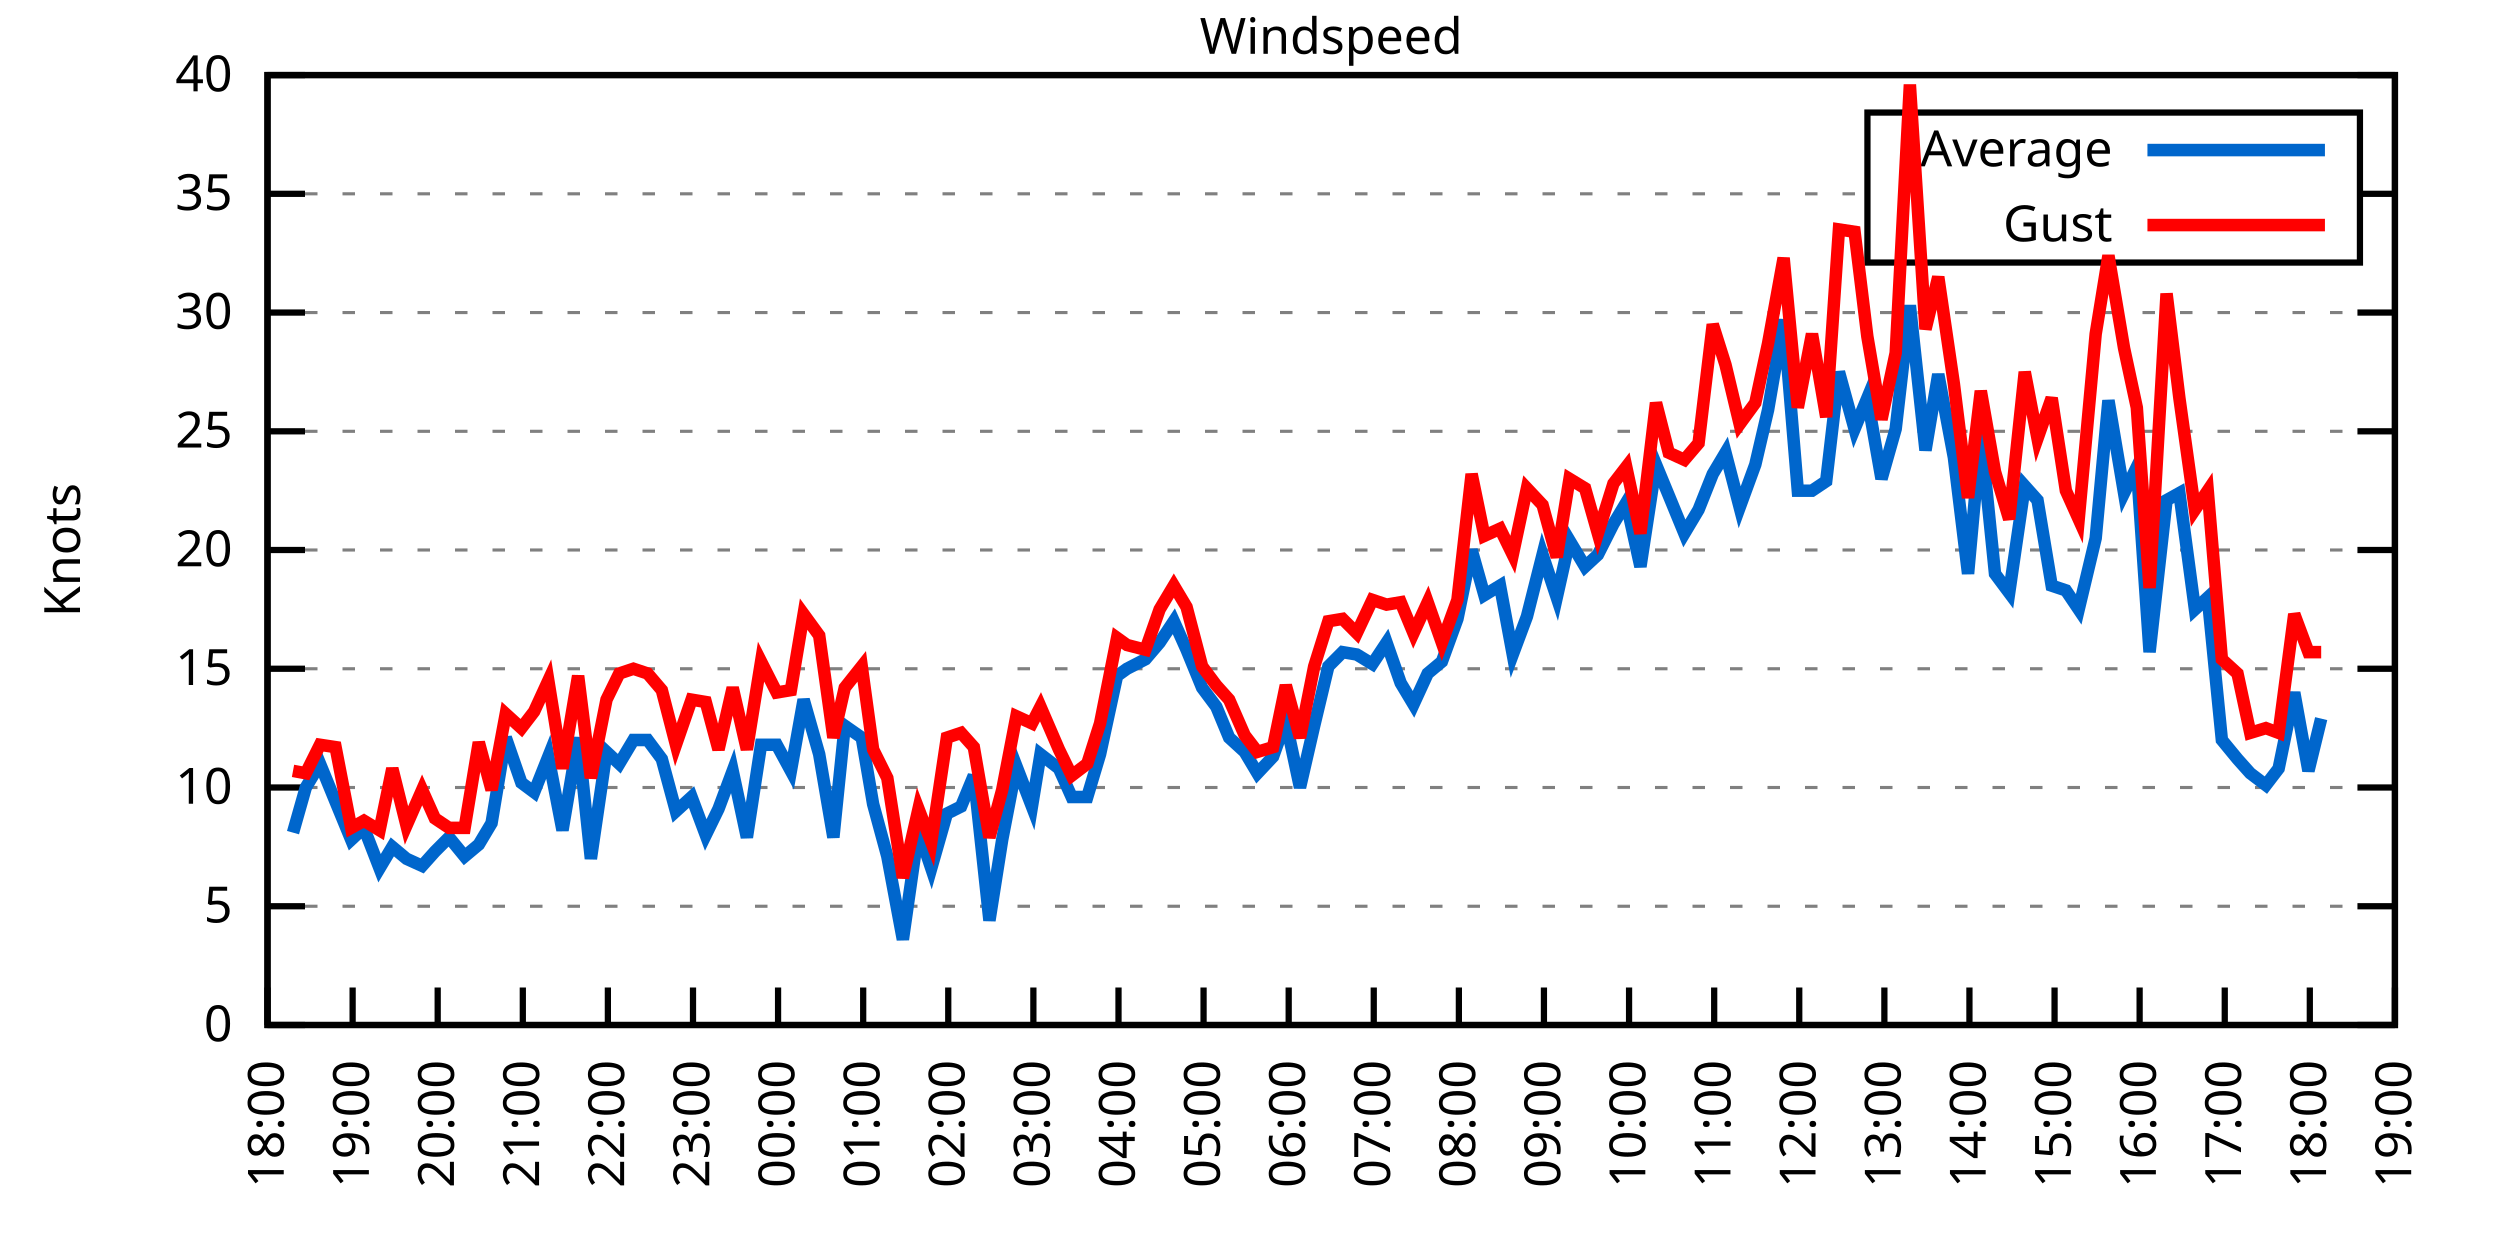
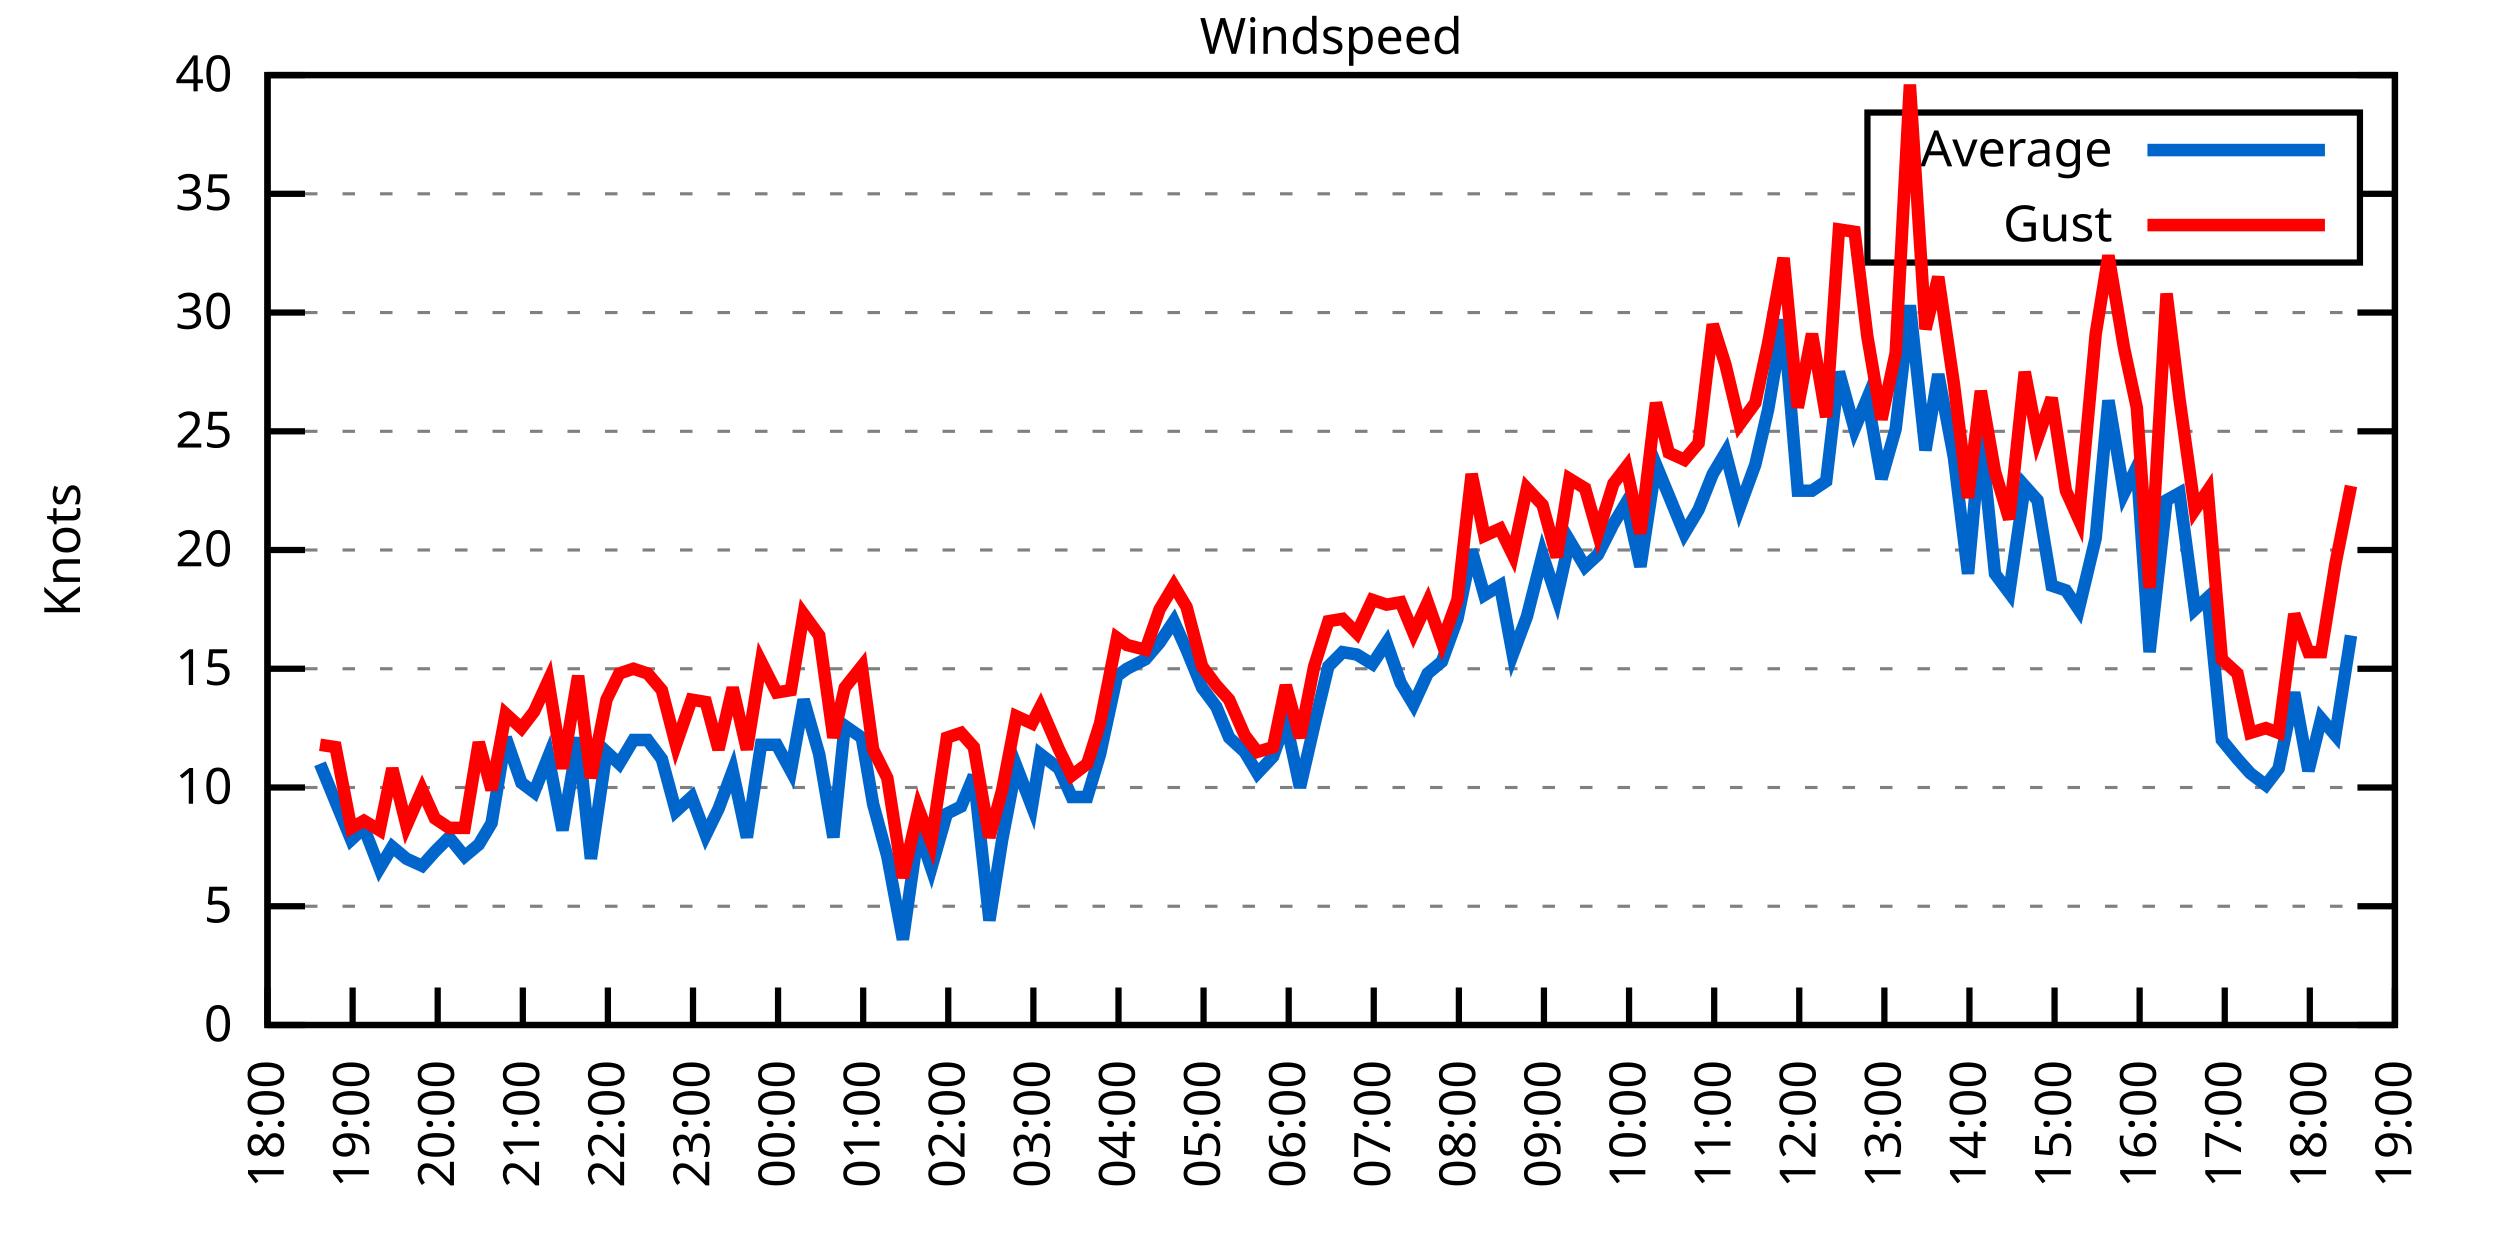
<svg xmlns="http://www.w3.org/2000/svg" xmlns:xlink="http://www.w3.org/1999/xlink" width="400" height="200" viewBox="0 0 400 200">
  <g id="gnuplot_canvas">
    <rect x="0" y="0" width="400" height="200" fill="none" />
    <defs>
      <circle id="gpDot" r="0.5" stroke-width="0.5" stroke="currentColor" />
      <path id="gpPt0" stroke-width="0.333" stroke="currentColor" d="M-1,0 h2 M0,-1 v2" />
      <path id="gpPt1" stroke-width="0.333" stroke="currentColor" d="M-1,-1 L1,1 M1,-1 L-1,1" />
      <path id="gpPt2" stroke-width="0.333" stroke="currentColor" d="M-1,0 L1,0 M0,-1 L0,1 M-1,-1 L1,1 M-1,1 L1,-1" />
      <rect id="gpPt3" stroke-width="0.333" stroke="currentColor" x="-1" y="-1" width="2" height="2" />
      <rect id="gpPt4" stroke-width="0.333" stroke="currentColor" fill="currentColor" x="-1" y="-1" width="2" height="2" />
      <circle id="gpPt5" stroke-width="0.333" stroke="currentColor" cx="0" cy="0" r="1" />
      <use xlink:href="#gpPt5" id="gpPt6" fill="currentColor" stroke="none" />
      <path id="gpPt7" stroke-width="0.333" stroke="currentColor" d="M0,-1.33 L-1.33,0.67 L1.33,0.67 z" />
      <use xlink:href="#gpPt7" id="gpPt8" fill="currentColor" stroke="none" />
      <use xlink:href="#gpPt7" id="gpPt9" stroke="currentColor" transform="rotate(180)" />
      <use xlink:href="#gpPt9" id="gpPt10" fill="currentColor" stroke="none" />
      <use xlink:href="#gpPt3" id="gpPt11" stroke="currentColor" transform="rotate(45)" />
      <use xlink:href="#gpPt11" id="gpPt12" fill="currentColor" stroke="none" />
      <path id="gpPt13" stroke-width="0.333" stroke="currentColor" d="M0,1.330 L1.265,0.411 L0.782,-1.067 L-0.782,-1.076 L-1.265,0.411 z" />
      <use xlink:href="#gpPt13" id="gpPt14" fill="currentColor" stroke="none" />
      <filter id="textbox" filterUnits="objectBoundingBox" x="0" y="0" height="1" width="1">
        <feFlood flood-color="white" flood-opacity="1" result="bgnd" />
        <feComposite in="SourceGraphic" in2="bgnd" operator="atop" />
      </filter>
      <filter id="greybox" filterUnits="objectBoundingBox" x="0" y="0" height="1" width="1">
        <feFlood flood-color="lightgrey" flood-opacity="1" result="grey" />
        <feComposite in="SourceGraphic" in2="grey" operator="atop" />
      </filter>
    </defs>
    <g fill="none" color="white" stroke="currentColor" stroke-width="1.00" stroke-linecap="butt" stroke-linejoin="miter">
</g>
    <g fill="none" color="black" stroke="currentColor" stroke-width="1.00" stroke-linecap="butt" stroke-linejoin="miter">
      <g stroke="none" shape-rendering="crispEdges">
        <polygon fill="rgb(255, 255, 255)" points="42.80,164.00 383.18,164.00 383.18,12.02 42.80,12.02 " />
      </g>
    </g>
    <g fill="none" color="black" stroke="currentColor" stroke-width="1.00" stroke-linecap="butt" stroke-linejoin="miter">
</g>
    <g fill="none" color="black" stroke="black" stroke-width="0.50" stroke-linecap="butt" stroke-linejoin="miter">
</g>
    <g fill="none" color="gray" stroke="currentColor" stroke-width="0.50" stroke-linecap="butt" stroke-linejoin="miter">
      <path stroke="gray" stroke-dasharray="2,4" class="gridline" d="M42.80,164.00 L383.19,164.00  " />
    </g>
    <g fill="none" color="gray" stroke="gray" stroke-width="1.00" stroke-linecap="butt" stroke-linejoin="miter">
</g>
    <g fill="none" color="black" stroke="currentColor" stroke-width="1.00" stroke-linecap="butt" stroke-linejoin="miter">
      <path stroke="black" d="M42.80,164.00 L48.80,164.00 M383.19,164.00 L377.19,164.00  " />
      <g transform="translate(37.20,166.60)" stroke="none" fill="black" font-family="Sans" font-size="8.00" text-anchor="end">
        <text>
          <tspan font-family="Sans"> 0</tspan>
        </text>
      </g>
    </g>
    <g fill="none" color="black" stroke="currentColor" stroke-width="1.00" stroke-linecap="butt" stroke-linejoin="miter">
</g>
    <g fill="none" color="black" stroke="black" stroke-width="0.50" stroke-linecap="butt" stroke-linejoin="miter">
</g>
    <g fill="none" color="gray" stroke="currentColor" stroke-width="0.50" stroke-linecap="butt" stroke-linejoin="miter">
      <path stroke="gray" stroke-dasharray="2,4" class="gridline" d="M42.80,145.00 L383.19,145.00  " />
    </g>
    <g fill="none" color="gray" stroke="gray" stroke-width="1.00" stroke-linecap="butt" stroke-linejoin="miter">
</g>
    <g fill="none" color="black" stroke="currentColor" stroke-width="1.00" stroke-linecap="butt" stroke-linejoin="miter">
      <path stroke="black" d="M42.80,145.00 L48.80,145.00 M383.19,145.00 L377.19,145.00  " />
      <g transform="translate(37.20,147.60)" stroke="none" fill="black" font-family="Sans" font-size="8.00" text-anchor="end">
        <text>
          <tspan font-family="Sans"> 5</tspan>
        </text>
      </g>
    </g>
    <g fill="none" color="black" stroke="currentColor" stroke-width="1.00" stroke-linecap="butt" stroke-linejoin="miter">
</g>
    <g fill="none" color="black" stroke="black" stroke-width="0.50" stroke-linecap="butt" stroke-linejoin="miter">
</g>
    <g fill="none" color="gray" stroke="currentColor" stroke-width="0.50" stroke-linecap="butt" stroke-linejoin="miter">
      <path stroke="gray" stroke-dasharray="2,4" class="gridline" d="M42.80,126.00 L383.19,126.00  " />
    </g>
    <g fill="none" color="gray" stroke="gray" stroke-width="1.00" stroke-linecap="butt" stroke-linejoin="miter">
</g>
    <g fill="none" color="black" stroke="currentColor" stroke-width="1.00" stroke-linecap="butt" stroke-linejoin="miter">
      <path stroke="black" d="M42.80,126.00 L48.80,126.00 M383.19,126.00 L377.19,126.00  " />
      <g transform="translate(37.20,128.60)" stroke="none" fill="black" font-family="Sans" font-size="8.00" text-anchor="end">
        <text>
          <tspan font-family="Sans"> 10</tspan>
        </text>
      </g>
    </g>
    <g fill="none" color="black" stroke="currentColor" stroke-width="1.00" stroke-linecap="butt" stroke-linejoin="miter">
</g>
    <g fill="none" color="black" stroke="black" stroke-width="0.50" stroke-linecap="butt" stroke-linejoin="miter">
</g>
    <g fill="none" color="gray" stroke="currentColor" stroke-width="0.50" stroke-linecap="butt" stroke-linejoin="miter">
      <path stroke="gray" stroke-dasharray="2,4" class="gridline" d="M42.80,107.00 L383.19,107.00  " />
    </g>
    <g fill="none" color="gray" stroke="gray" stroke-width="1.00" stroke-linecap="butt" stroke-linejoin="miter">
</g>
    <g fill="none" color="black" stroke="currentColor" stroke-width="1.00" stroke-linecap="butt" stroke-linejoin="miter">
      <path stroke="black" d="M42.80,107.00 L48.80,107.00 M383.19,107.00 L377.19,107.00  " />
      <g transform="translate(37.20,109.60)" stroke="none" fill="black" font-family="Sans" font-size="8.00" text-anchor="end">
        <text>
          <tspan font-family="Sans"> 15</tspan>
        </text>
      </g>
    </g>
    <g fill="none" color="black" stroke="currentColor" stroke-width="1.00" stroke-linecap="butt" stroke-linejoin="miter">
</g>
    <g fill="none" color="black" stroke="black" stroke-width="0.50" stroke-linecap="butt" stroke-linejoin="miter">
</g>
    <g fill="none" color="gray" stroke="currentColor" stroke-width="0.50" stroke-linecap="butt" stroke-linejoin="miter">
      <path stroke="gray" stroke-dasharray="2,4" class="gridline" d="M42.80,88.00 L383.19,88.00  " />
    </g>
    <g fill="none" color="gray" stroke="gray" stroke-width="1.00" stroke-linecap="butt" stroke-linejoin="miter">
</g>
    <g fill="none" color="black" stroke="currentColor" stroke-width="1.00" stroke-linecap="butt" stroke-linejoin="miter">
      <path stroke="black" d="M42.80,88.00 L48.80,88.00 M383.19,88.00 L377.19,88.00  " />
      <g transform="translate(37.20,90.60)" stroke="none" fill="black" font-family="Sans" font-size="8.00" text-anchor="end">
        <text>
          <tspan font-family="Sans"> 20</tspan>
        </text>
      </g>
    </g>
    <g fill="none" color="black" stroke="currentColor" stroke-width="1.00" stroke-linecap="butt" stroke-linejoin="miter">
</g>
    <g fill="none" color="black" stroke="black" stroke-width="0.50" stroke-linecap="butt" stroke-linejoin="miter">
</g>
    <g fill="none" color="gray" stroke="currentColor" stroke-width="0.50" stroke-linecap="butt" stroke-linejoin="miter">
      <path stroke="gray" stroke-dasharray="2,4" class="gridline" d="M42.80,69.01 L383.19,69.01  " />
    </g>
    <g fill="none" color="gray" stroke="gray" stroke-width="1.00" stroke-linecap="butt" stroke-linejoin="miter">
</g>
    <g fill="none" color="black" stroke="currentColor" stroke-width="1.00" stroke-linecap="butt" stroke-linejoin="miter">
      <path stroke="black" d="M42.80,69.01 L48.80,69.01 M383.19,69.01 L377.19,69.01  " />
      <g transform="translate(37.20,71.61)" stroke="none" fill="black" font-family="Sans" font-size="8.00" text-anchor="end">
        <text>
          <tspan font-family="Sans"> 25</tspan>
        </text>
      </g>
    </g>
    <g fill="none" color="black" stroke="currentColor" stroke-width="1.00" stroke-linecap="butt" stroke-linejoin="miter">
</g>
    <g fill="none" color="black" stroke="black" stroke-width="0.50" stroke-linecap="butt" stroke-linejoin="miter">
</g>
    <g fill="none" color="gray" stroke="currentColor" stroke-width="0.50" stroke-linecap="butt" stroke-linejoin="miter">
      <path stroke="gray" stroke-dasharray="2,4" class="gridline" d="M42.80,50.01 L383.19,50.01  " />
    </g>
    <g fill="none" color="gray" stroke="gray" stroke-width="1.00" stroke-linecap="butt" stroke-linejoin="miter">
</g>
    <g fill="none" color="black" stroke="currentColor" stroke-width="1.00" stroke-linecap="butt" stroke-linejoin="miter">
      <path stroke="black" d="M42.80,50.01 L48.80,50.01 M383.19,50.01 L377.19,50.01  " />
      <g transform="translate(37.20,52.61)" stroke="none" fill="black" font-family="Sans" font-size="8.00" text-anchor="end">
        <text>
          <tspan font-family="Sans"> 30</tspan>
        </text>
      </g>
    </g>
    <g fill="none" color="black" stroke="currentColor" stroke-width="1.00" stroke-linecap="butt" stroke-linejoin="miter">
</g>
    <g fill="none" color="black" stroke="black" stroke-width="0.50" stroke-linecap="butt" stroke-linejoin="miter">
</g>
    <g fill="none" color="gray" stroke="currentColor" stroke-width="0.50" stroke-linecap="butt" stroke-linejoin="miter">
      <path stroke="gray" stroke-dasharray="2,4" class="gridline" d="M42.80,31.01 L298.79,31.01 M377.59,31.01 L383.19,31.01  " />
    </g>
    <g fill="none" color="gray" stroke="gray" stroke-width="1.00" stroke-linecap="butt" stroke-linejoin="miter">
</g>
    <g fill="none" color="black" stroke="currentColor" stroke-width="1.00" stroke-linecap="butt" stroke-linejoin="miter">
      <path stroke="black" d="M42.80,31.01 L48.80,31.01 M383.19,31.01 L377.19,31.01  " />
      <g transform="translate(37.20,33.61)" stroke="none" fill="black" font-family="Sans" font-size="8.00" text-anchor="end">
        <text>
          <tspan font-family="Sans"> 35</tspan>
        </text>
      </g>
    </g>
    <g fill="none" color="black" stroke="currentColor" stroke-width="1.00" stroke-linecap="butt" stroke-linejoin="miter">
</g>
    <g fill="none" color="black" stroke="black" stroke-width="0.50" stroke-linecap="butt" stroke-linejoin="miter">
</g>
    <g fill="none" color="gray" stroke="currentColor" stroke-width="0.50" stroke-linecap="butt" stroke-linejoin="miter">
      <path stroke="gray" stroke-dasharray="2,4" class="gridline" d="M42.80,12.01 L383.19,12.01  " />
    </g>
    <g fill="none" color="gray" stroke="gray" stroke-width="1.00" stroke-linecap="butt" stroke-linejoin="miter">
</g>
    <g fill="none" color="black" stroke="currentColor" stroke-width="1.00" stroke-linecap="butt" stroke-linejoin="miter">
      <path stroke="black" d="M42.80,12.01 L48.80,12.01 M383.19,12.01 L377.19,12.01  " />
      <g transform="translate(37.20,14.61)" stroke="none" fill="black" font-family="Sans" font-size="8.00" text-anchor="end">
        <text>
          <tspan font-family="Sans"> 40</tspan>
        </text>
      </g>
    </g>
    <g fill="none" color="black" stroke="currentColor" stroke-width="1.00" stroke-linecap="butt" stroke-linejoin="miter">
      <path stroke="black" d="M42.80,164.00 L42.80,158.00  " />
      <g transform="translate(45.40,169.60) rotate(270.00)" stroke="none" fill="black" font-family="Sans" font-size="8.00" text-anchor="end">
        <text>
          <tspan font-family="Sans">18:00</tspan>
        </text>
      </g>
    </g>
    <g fill="none" color="black" stroke="currentColor" stroke-width="1.00" stroke-linecap="butt" stroke-linejoin="miter">
      <path stroke="black" d="M56.42,164.00 L56.42,158.00  " />
      <g transform="translate(59.02,169.60) rotate(270.00)" stroke="none" fill="black" font-family="Sans" font-size="8.00" text-anchor="end">
        <text>
          <tspan font-family="Sans">19:00</tspan>
        </text>
      </g>
    </g>
    <g fill="none" color="black" stroke="currentColor" stroke-width="1.00" stroke-linecap="butt" stroke-linejoin="miter">
      <path stroke="black" d="M70.03,164.00 L70.03,158.00  " />
      <g transform="translate(72.63,169.60) rotate(270.00)" stroke="none" fill="black" font-family="Sans" font-size="8.00" text-anchor="end">
        <text>
          <tspan font-family="Sans">20:00</tspan>
        </text>
      </g>
    </g>
    <g fill="none" color="black" stroke="currentColor" stroke-width="1.00" stroke-linecap="butt" stroke-linejoin="miter">
      <path stroke="black" d="M83.65,164.00 L83.65,158.00  " />
      <g transform="translate(86.25,169.60) rotate(270.00)" stroke="none" fill="black" font-family="Sans" font-size="8.00" text-anchor="end">
        <text>
          <tspan font-family="Sans">21:00</tspan>
        </text>
      </g>
    </g>
    <g fill="none" color="black" stroke="currentColor" stroke-width="1.00" stroke-linecap="butt" stroke-linejoin="miter">
      <path stroke="black" d="M97.26,164.00 L97.26,158.00  " />
      <g transform="translate(99.86,169.60) rotate(270.00)" stroke="none" fill="black" font-family="Sans" font-size="8.00" text-anchor="end">
        <text>
          <tspan font-family="Sans">22:00</tspan>
        </text>
      </g>
    </g>
    <g fill="none" color="black" stroke="currentColor" stroke-width="1.00" stroke-linecap="butt" stroke-linejoin="miter">
      <path stroke="black" d="M110.88,164.00 L110.88,158.00  " />
      <g transform="translate(113.48,169.60) rotate(270.00)" stroke="none" fill="black" font-family="Sans" font-size="8.00" text-anchor="end">
        <text>
          <tspan font-family="Sans">23:00</tspan>
        </text>
      </g>
    </g>
    <g fill="none" color="black" stroke="currentColor" stroke-width="1.00" stroke-linecap="butt" stroke-linejoin="miter">
      <path stroke="black" d="M124.49,164.00 L124.49,158.00  " />
      <g transform="translate(127.09,169.60) rotate(270.00)" stroke="none" fill="black" font-family="Sans" font-size="8.00" text-anchor="end">
        <text>
          <tspan font-family="Sans">00:00</tspan>
        </text>
      </g>
    </g>
    <g fill="none" color="black" stroke="currentColor" stroke-width="1.00" stroke-linecap="butt" stroke-linejoin="miter">
      <path stroke="black" d="M138.11,164.00 L138.11,158.00  " />
      <g transform="translate(140.71,169.60) rotate(270.00)" stroke="none" fill="black" font-family="Sans" font-size="8.00" text-anchor="end">
        <text>
          <tspan font-family="Sans">01:00</tspan>
        </text>
      </g>
    </g>
    <g fill="none" color="black" stroke="currentColor" stroke-width="1.00" stroke-linecap="butt" stroke-linejoin="miter">
      <path stroke="black" d="M151.72,164.00 L151.72,158.00  " />
      <g transform="translate(154.32,169.60) rotate(270.00)" stroke="none" fill="black" font-family="Sans" font-size="8.00" text-anchor="end">
        <text>
          <tspan font-family="Sans">02:00</tspan>
        </text>
      </g>
    </g>
    <g fill="none" color="black" stroke="currentColor" stroke-width="1.00" stroke-linecap="butt" stroke-linejoin="miter">
      <path stroke="black" d="M165.34,164.00 L165.34,158.00  " />
      <g transform="translate(167.94,169.60) rotate(270.00)" stroke="none" fill="black" font-family="Sans" font-size="8.00" text-anchor="end">
        <text>
          <tspan font-family="Sans">03:00</tspan>
        </text>
      </g>
    </g>
    <g fill="none" color="black" stroke="currentColor" stroke-width="1.00" stroke-linecap="butt" stroke-linejoin="miter">
      <path stroke="black" d="M178.96,164.00 L178.96,158.00  " />
      <g transform="translate(181.56,169.60) rotate(270.00)" stroke="none" fill="black" font-family="Sans" font-size="8.00" text-anchor="end">
        <text>
          <tspan font-family="Sans">04:00</tspan>
        </text>
      </g>
    </g>
    <g fill="none" color="black" stroke="currentColor" stroke-width="1.00" stroke-linecap="butt" stroke-linejoin="miter">
      <path stroke="black" d="M192.57,164.00 L192.57,158.00  " />
      <g transform="translate(195.17,169.60) rotate(270.00)" stroke="none" fill="black" font-family="Sans" font-size="8.00" text-anchor="end">
        <text>
          <tspan font-family="Sans">05:00</tspan>
        </text>
      </g>
    </g>
    <g fill="none" color="black" stroke="currentColor" stroke-width="1.00" stroke-linecap="butt" stroke-linejoin="miter">
      <path stroke="black" d="M206.19,164.00 L206.19,158.00  " />
      <g transform="translate(208.79,169.60) rotate(270.00)" stroke="none" fill="black" font-family="Sans" font-size="8.00" text-anchor="end">
        <text>
          <tspan font-family="Sans">06:00</tspan>
        </text>
      </g>
    </g>
    <g fill="none" color="black" stroke="currentColor" stroke-width="1.00" stroke-linecap="butt" stroke-linejoin="miter">
      <path stroke="black" d="M219.80,164.00 L219.80,158.00  " />
      <g transform="translate(222.40,169.60) rotate(270.00)" stroke="none" fill="black" font-family="Sans" font-size="8.00" text-anchor="end">
        <text>
          <tspan font-family="Sans">07:00</tspan>
        </text>
      </g>
    </g>
    <g fill="none" color="black" stroke="currentColor" stroke-width="1.00" stroke-linecap="butt" stroke-linejoin="miter">
      <path stroke="black" d="M233.42,164.00 L233.42,158.00  " />
      <g transform="translate(236.02,169.60) rotate(270.00)" stroke="none" fill="black" font-family="Sans" font-size="8.00" text-anchor="end">
        <text>
          <tspan font-family="Sans">08:00</tspan>
        </text>
      </g>
    </g>
    <g fill="none" color="black" stroke="currentColor" stroke-width="1.00" stroke-linecap="butt" stroke-linejoin="miter">
      <path stroke="black" d="M247.03,164.00 L247.03,158.00  " />
      <g transform="translate(249.63,169.60) rotate(270.00)" stroke="none" fill="black" font-family="Sans" font-size="8.00" text-anchor="end">
        <text>
          <tspan font-family="Sans">09:00</tspan>
        </text>
      </g>
    </g>
    <g fill="none" color="black" stroke="currentColor" stroke-width="1.00" stroke-linecap="butt" stroke-linejoin="miter">
      <path stroke="black" d="M260.65,164.00 L260.65,158.00  " />
      <g transform="translate(263.25,169.60) rotate(270.00)" stroke="none" fill="black" font-family="Sans" font-size="8.00" text-anchor="end">
        <text>
          <tspan font-family="Sans">10:00</tspan>
        </text>
      </g>
    </g>
    <g fill="none" color="black" stroke="currentColor" stroke-width="1.00" stroke-linecap="butt" stroke-linejoin="miter">
      <path stroke="black" d="M274.27,164.00 L274.27,158.00  " />
      <g transform="translate(276.87,169.60) rotate(270.00)" stroke="none" fill="black" font-family="Sans" font-size="8.00" text-anchor="end">
        <text>
          <tspan font-family="Sans">11:00</tspan>
        </text>
      </g>
    </g>
    <g fill="none" color="black" stroke="currentColor" stroke-width="1.00" stroke-linecap="butt" stroke-linejoin="miter">
      <path stroke="black" d="M287.88,164.00 L287.88,158.00  " />
      <g transform="translate(290.48,169.60) rotate(270.00)" stroke="none" fill="black" font-family="Sans" font-size="8.00" text-anchor="end">
        <text>
          <tspan font-family="Sans">12:00</tspan>
        </text>
      </g>
    </g>
    <g fill="none" color="black" stroke="currentColor" stroke-width="1.00" stroke-linecap="butt" stroke-linejoin="miter">
      <path stroke="black" d="M301.50,164.00 L301.50,158.00  " />
      <g transform="translate(304.10,169.60) rotate(270.00)" stroke="none" fill="black" font-family="Sans" font-size="8.00" text-anchor="end">
        <text>
          <tspan font-family="Sans">13:00</tspan>
        </text>
      </g>
    </g>
    <g fill="none" color="black" stroke="currentColor" stroke-width="1.00" stroke-linecap="butt" stroke-linejoin="miter">
      <path stroke="black" d="M315.11,164.00 L315.11,158.00  " />
      <g transform="translate(317.71,169.60) rotate(270.00)" stroke="none" fill="black" font-family="Sans" font-size="8.00" text-anchor="end">
        <text>
          <tspan font-family="Sans">14:00</tspan>
        </text>
      </g>
    </g>
    <g fill="none" color="black" stroke="currentColor" stroke-width="1.00" stroke-linecap="butt" stroke-linejoin="miter">
      <path stroke="black" d="M328.73,164.00 L328.73,158.00  " />
      <g transform="translate(331.33,169.60) rotate(270.00)" stroke="none" fill="black" font-family="Sans" font-size="8.00" text-anchor="end">
        <text>
          <tspan font-family="Sans">15:00</tspan>
        </text>
      </g>
    </g>
    <g fill="none" color="black" stroke="currentColor" stroke-width="1.00" stroke-linecap="butt" stroke-linejoin="miter">
      <path stroke="black" d="M342.34,164.00 L342.34,158.00  " />
      <g transform="translate(344.94,169.60) rotate(270.00)" stroke="none" fill="black" font-family="Sans" font-size="8.00" text-anchor="end">
        <text>
          <tspan font-family="Sans">16:00</tspan>
        </text>
      </g>
    </g>
    <g fill="none" color="black" stroke="currentColor" stroke-width="1.00" stroke-linecap="butt" stroke-linejoin="miter">
      <path stroke="black" d="M355.96,164.00 L355.96,158.00  " />
      <g transform="translate(358.56,169.60) rotate(270.00)" stroke="none" fill="black" font-family="Sans" font-size="8.00" text-anchor="end">
        <text>
          <tspan font-family="Sans">17:00</tspan>
        </text>
      </g>
    </g>
    <g fill="none" color="black" stroke="currentColor" stroke-width="1.00" stroke-linecap="butt" stroke-linejoin="miter">
      <path stroke="black" d="M369.57,164.00 L369.57,158.00  " />
      <g transform="translate(372.17,169.60) rotate(270.00)" stroke="none" fill="black" font-family="Sans" font-size="8.00" text-anchor="end">
        <text>
          <tspan font-family="Sans">18:00</tspan>
        </text>
      </g>
    </g>
    <g fill="none" color="black" stroke="currentColor" stroke-width="1.00" stroke-linecap="butt" stroke-linejoin="miter">
      <path stroke="black" d="M383.19,164.00 L383.19,158.00  " />
      <g transform="translate(385.79,169.60) rotate(270.00)" stroke="none" fill="black" font-family="Sans" font-size="8.00" text-anchor="end">
        <text>
          <tspan font-family="Sans">19:00</tspan>
        </text>
      </g>
    </g>
    <g fill="none" color="black" stroke="currentColor" stroke-width="1.00" stroke-linecap="butt" stroke-linejoin="miter">
</g>
    <g fill="none" color="black" stroke="currentColor" stroke-width="1.00" stroke-linecap="butt" stroke-linejoin="miter">
      <path stroke="black" d="M42.80,12.01 L42.80,164.00 L383.19,164.00 L383.19,12.01 L42.80,12.01 Z  " />
    </g>
    <g fill="none" color="black" stroke="currentColor" stroke-width="1.00" stroke-linecap="butt" stroke-linejoin="miter">
</g>
    <g fill="none" color="black" stroke="currentColor" stroke-width="1.00" stroke-linecap="butt" stroke-linejoin="miter">
      <path stroke="black" d="M298.79,42.01 L298.79,18.01 L377.59,18.01 L377.59,42.01 L298.79,42.01 Z  " />
    </g>
    <g id="Windspeed_plot_1">
      <g fill="none" color="white" stroke="black" stroke-width="2.00" stroke-linecap="butt" stroke-linejoin="miter">
</g>
      <g fill="none" color="black" stroke="currentColor" stroke-width="2.00" stroke-linecap="butt" stroke-linejoin="miter">
        <g transform="translate(337.99,26.61)" stroke="none" fill="black" font-family="Sans" font-size="8.00" text-anchor="end">
          <text>
            <tspan font-family="Sans">Average</tspan>
          </text>
        </g>
      </g>
      <g fill="none" color="black" stroke="currentColor" stroke-width="2.00" stroke-linecap="butt" stroke-linejoin="miter">
-         <path stroke="rgb(  0, 102, 204)" d="M343.59,24.01 L371.99,24.01 M46.88,133.22 L48.93,126.00 L51.20,122.20 L53.69,128.28 L56.19,134.36 L58.23,132.46   L60.73,138.92 L62.77,135.50 L65.04,137.40 L67.54,138.54 L69.58,136.26 L71.85,133.98 L74.34,137.02 L76.61,135.12   L78.65,131.70 L80.92,118.02 L83.42,125.24 L85.46,126.76 L87.73,121.06 L90.00,132.84 L92.50,118.02 L94.54,137.40   L97.04,120.30 L99.08,122.20 L101.35,118.40 L103.62,118.40 L105.89,121.44 L108.15,129.80 L110.65,127.52 L112.92,133.60   L114.96,129.42 L117.23,123.34 L119.50,133.98 L121.77,119.16 L124.27,119.16 L126.54,123.34 L128.58,111.94 L131.07,120.68   L133.34,133.98 L135.16,116.12 L137.88,118.02 L139.70,128.66 L141.97,137.02 L144.46,150.32 L146.96,132.84 L149.00,138.92   L151.50,130.18 L153.77,129.04 L155.81,124.10 L158.31,147.28 L160.35,134.36 L162.62,122.58 L165.11,129.04 L166.48,120.68   L169.43,122.96 L171.47,127.52 L173.96,127.52 L176.01,120.68 L178.73,108.14 L180.32,107.00 L183.27,105.48 L185.54,102.82   L187.81,99.40 L189.85,103.96 L192.34,110.04 L194.61,113.08 L196.66,118.02 L199.15,120.30 L201.19,123.72 L203.69,121.06   L205.73,115.36 L208.00,126.00 L210.27,116.12 L212.54,106.62 L214.81,104.34 L217.08,104.72 L219.58,106.24 L221.85,102.82   L224.11,109.28 L226.16,112.70 L228.43,107.76 L230.70,105.86 L233.19,99.02 L235.46,88.00 L237.50,95.22 L240.00,93.70   L242.04,104.72 L244.31,98.64 L246.81,88.76 L249.08,95.60 L251.12,86.49 L253.61,90.66 L255.66,88.76 L258.15,83.83   L260.20,80.41 L262.47,90.66 L264.96,74.33 L267.00,79.27 L269.50,85.35 L271.77,81.55 L274.04,75.85 L276.08,72.43   L278.35,81.17 L280.85,74.33 L282.89,65.59 L285.38,51.15 L287.65,78.51 L289.92,78.51 L292.19,76.99 L294.23,59.51   L296.73,68.63 L298.77,63.69 L301.04,76.61 L303.31,68.63 L305.58,48.87 L308.08,72.05 L310.12,59.89 L312.62,73.19   L314.89,91.80 L316.93,69.39 L319.20,91.80 L321.47,94.84 L323.96,77.75 L326.00,80.03 L328.27,93.70 L330.54,94.46   L332.59,97.50 L335.31,86.11 L337.35,64.07 L339.85,78.89 L341.89,74.71 L343.93,104.34 L346.65,80.03 L348.70,78.89   L351.19,97.50 L353.24,95.60 L355.50,118.40 L358.00,121.44 L360.04,123.72 L362.54,125.62 L364.58,122.96 L367.08,110.80   L369.35,123.34 L371.39,114.98  " />
+         <path stroke="rgb(  0, 102, 204)" d="M343.59,24.01 L371.99,24.01 M51.20,122.20 L53.69,128.28 L56.19,134.36 L58.23,132.46 L60.73,138.92 L62.77,135.50   L65.04,137.40 L67.54,138.54 L69.58,136.26 L71.85,133.98 L74.34,137.02 L76.61,135.12 L78.65,131.70 L80.92,118.02   L83.42,125.24 L85.46,126.76 L87.73,121.06 L90.00,132.84 L92.50,118.02 L94.54,137.40 L97.04,120.30 L99.08,122.20   L101.35,118.40 L103.62,118.40 L105.89,121.44 L108.15,129.80 L110.65,127.52 L112.92,133.60 L114.96,129.42 L117.23,123.34   L119.50,133.98 L121.77,119.16 L124.27,119.16 L126.54,123.34 L128.58,111.94 L131.07,120.68 L133.34,133.98 L135.16,116.12   L137.88,118.02 L139.70,128.66 L141.97,137.02 L144.46,150.32 L146.96,132.84 L149.00,138.92 L151.50,130.18 L153.77,129.04   L155.81,124.10 L158.31,147.28 L160.35,134.36 L162.62,122.58 L165.11,129.04 L166.48,120.68 L169.43,122.96 L171.47,127.52   L173.96,127.52 L176.01,120.68 L178.73,108.14 L180.32,107.00 L183.27,105.48 L185.54,102.82 L187.81,99.40 L189.85,103.96   L192.34,110.04 L194.61,113.08 L196.66,118.02 L199.15,120.30 L201.19,123.72 L203.69,121.06 L205.73,115.36 L208.00,126.00   L210.27,116.12 L212.54,106.62 L214.81,104.34 L217.08,104.72 L219.58,106.24 L221.85,102.82 L224.11,109.28 L226.16,112.70   L228.43,107.76 L230.70,105.86 L233.19,99.02 L235.46,88.00 L237.50,95.22 L240.00,93.70 L242.04,104.72 L244.31,98.64   L246.81,88.76 L249.08,95.60 L251.12,86.49 L253.61,90.66 L255.66,88.76 L258.15,83.83 L260.20,80.41 L262.47,90.66   L264.96,74.33 L267.00,79.27 L269.50,85.35 L271.77,81.55 L274.04,75.85 L276.08,72.43 L278.35,81.17 L280.85,74.33   L282.89,65.59 L285.38,51.15 L287.65,78.51 L289.92,78.51 L292.19,76.99 L294.23,59.51 L296.73,68.63 L298.77,63.69   L301.04,76.61 L303.31,68.63 L305.58,48.87 L308.08,72.05 L310.12,59.89 L312.62,73.19 L314.89,91.80 L316.93,69.39   L319.20,91.80 L321.47,94.84 L323.96,77.75 L326.00,80.03 L328.27,93.70 L330.54,94.46 L332.59,97.50 L335.31,86.11   L337.35,64.07 L339.85,78.89 L341.89,74.71 L343.93,104.34 L346.65,80.03 L348.70,78.89 L351.19,97.50 L353.24,95.60   L355.50,118.40 L358.00,121.44 L360.04,123.72 L362.54,125.62 L364.58,122.96 L367.08,110.80 L369.35,123.34 L371.39,114.98   L373.66,117.64 L376.16,101.68  " />
      </g>
    </g>
    <g id="Windspeed_plot_2">
      <g fill="none" color="black" stroke="currentColor" stroke-width="2.00" stroke-linecap="butt" stroke-linejoin="miter">
        <g transform="translate(337.99,38.61)" stroke="none" fill="black" font-family="Sans" font-size="8.00" text-anchor="end">
          <text>
            <tspan font-family="Sans">Gust</tspan>
          </text>
        </g>
      </g>
      <g fill="none" color="black" stroke="currentColor" stroke-width="2.00" stroke-linecap="butt" stroke-linejoin="miter">
-         <path stroke="rgb(255,   0,   0)" d="M343.59,36.01 L371.99,36.01 M46.88,123.34 L48.93,123.72 L51.20,119.16 L53.69,119.54 L56.19,132.46 L58.23,131.32   L60.73,132.84 L62.77,122.96 L65.04,132.08 L67.54,126.38 L69.58,130.94 L71.85,132.46 L74.34,132.46 L76.61,118.78   L78.65,126.38 L80.92,114.22 L83.42,116.50 L85.46,113.84 L87.73,108.90 L90.00,122.96 L92.50,108.14 L94.54,124.48   L97.04,111.94 L99.08,107.76 L101.35,107.00 L103.62,107.76 L105.89,110.42 L108.15,119.16 L110.65,111.94 L112.92,112.32   L114.96,119.92 L117.23,110.04 L119.50,119.92 L121.77,105.86 L124.27,110.80 L126.54,110.42 L128.58,98.26 L131.07,101.68   L133.34,118.02 L135.16,110.04 L137.88,106.62 L139.70,119.92 L141.97,124.48 L144.46,140.44 L146.96,129.42 L149.00,134.74   L151.50,118.02 L153.77,117.26 L155.81,119.54 L158.31,133.98 L160.35,126.38 L162.62,114.60 L165.11,115.74 L166.48,113.08   L169.43,119.92 L171.47,124.10 L173.96,122.20 L176.01,115.74 L178.73,102.06 L180.32,103.20 L183.27,103.96 L185.54,97.50   L187.81,93.70 L189.85,97.12 L192.34,106.62 L194.61,109.66 L196.66,111.94 L199.15,117.64 L201.19,120.30 L203.69,119.54   L205.73,109.66 L208.00,118.02 L210.27,106.62 L212.54,99.40 L214.81,99.02 L217.08,101.30 L219.58,95.98 L221.85,96.74   L224.11,96.36 L226.16,101.30 L228.43,96.36 L230.70,102.82 L233.19,95.98 L235.46,75.85 L237.50,85.73 L240.00,84.59   L242.04,88.76 L244.31,78.13 L246.81,80.79 L249.08,89.14 L251.12,76.61 L253.61,78.13 L255.66,85.35 L258.15,77.37   L260.20,74.71 L262.47,85.35 L264.96,64.45 L267.00,72.43 L269.50,73.57 L271.77,70.91 L274.04,51.91 L276.08,58.37   L278.35,67.87 L280.85,64.45 L282.89,54.95 L285.38,41.27 L287.65,65.21 L289.92,53.43 L292.19,66.73 L294.23,36.71   L296.73,37.09 L298.77,53.81 L301.04,67.11 L303.31,56.47 L305.58,13.53 L308.08,52.67 L310.12,44.31 L312.62,61.41   L314.89,79.65 L316.93,62.55 L319.20,75.47 L321.47,83.07 L323.96,59.51 L326.00,70.15 L328.27,63.69 L330.54,78.51   L332.59,83.07 L335.31,53.43 L337.35,40.89 L339.85,55.71 L341.89,65.21 L343.93,94.08 L346.65,46.97 L348.70,63.69   L351.19,81.55 L353.24,78.51 L355.50,105.48 L358.00,107.76 L360.04,117.26 L362.54,116.50 L364.58,117.26 L367.08,98.26   L369.35,104.34 L371.39,104.34  " />
+         <path stroke="rgb(255,   0,   0)" d="M343.59,36.01 L371.99,36.01 M51.20,119.16 L53.69,119.54 L56.19,132.46 L58.23,131.32 L60.73,132.84 L62.77,122.96   L65.04,132.08 L67.54,126.38 L69.58,130.94 L71.85,132.46 L74.34,132.46 L76.61,118.78 L78.65,126.38 L80.92,114.22   L83.42,116.50 L85.46,113.84 L87.73,108.90 L90.00,122.96 L92.50,108.14 L94.54,124.48 L97.04,111.94 L99.08,107.76   L101.35,107.00 L103.62,107.76 L105.89,110.42 L108.15,119.16 L110.65,111.94 L112.92,112.32 L114.96,119.92 L117.23,110.04   L119.50,119.92 L121.77,105.86 L124.27,110.80 L126.54,110.42 L128.58,98.26 L131.07,101.68 L133.34,118.02 L135.16,110.04   L137.88,106.62 L139.70,119.92 L141.97,124.48 L144.46,140.44 L146.96,129.42 L149.00,134.74 L151.50,118.02 L153.77,117.26   L155.81,119.54 L158.31,133.98 L160.35,126.38 L162.62,114.60 L165.11,115.74 L166.48,113.08 L169.43,119.92 L171.47,124.10   L173.96,122.20 L176.01,115.74 L178.73,102.06 L180.32,103.20 L183.27,103.96 L185.54,97.50 L187.81,93.70 L189.85,97.12   L192.34,106.62 L194.61,109.66 L196.66,111.94 L199.15,117.64 L201.19,120.30 L203.69,119.54 L205.73,109.66 L208.00,118.02   L210.27,106.62 L212.54,99.40 L214.81,99.02 L217.08,101.30 L219.58,95.98 L221.85,96.74 L224.11,96.36 L226.16,101.30   L228.43,96.36 L230.70,102.82 L233.19,95.98 L235.46,75.85 L237.50,85.73 L240.00,84.59 L242.04,88.76 L244.31,78.13   L246.81,80.79 L249.08,89.14 L251.12,76.61 L253.61,78.13 L255.66,85.35 L258.15,77.37 L260.20,74.71 L262.47,85.35   L264.96,64.45 L267.00,72.43 L269.50,73.57 L271.77,70.91 L274.04,51.91 L276.08,58.37 L278.35,67.87 L280.85,64.45   L282.89,54.95 L285.38,41.27 L287.65,65.21 L289.92,53.43 L292.19,66.73 L294.23,36.71 L296.73,37.09 L298.77,53.81   L301.04,67.11 L303.31,56.47 L305.58,13.53 L308.08,52.67 L310.12,44.31 L312.62,61.41 L314.89,79.65 L316.93,62.55   L319.20,75.47 L321.47,83.07 L323.96,59.51 L326.00,70.15 L328.27,63.69 L330.54,78.51 L332.59,83.07 L335.31,53.43   L337.35,40.89 L339.85,55.71 L341.89,65.21 L343.93,94.08 L346.65,46.97 L348.70,63.69 L351.19,81.55 L353.24,78.51   L355.50,105.48 L358.00,107.76 L360.04,117.26 L362.54,116.50 L364.58,117.26 L367.08,98.26 L369.35,104.34 L371.39,104.34   L373.66,90.28 L376.16,77.75  " />
      </g>
    </g>
    <g fill="none" color="black" stroke="currentColor" stroke-width="2.00" stroke-linecap="butt" stroke-linejoin="miter">
</g>
    <g fill="none" color="black" stroke="black" stroke-width="1.00" stroke-linecap="butt" stroke-linejoin="miter">
</g>
    <g fill="none" color="black" stroke="currentColor" stroke-width="1.00" stroke-linecap="butt" stroke-linejoin="miter">
      <path stroke="black" d="M42.80,12.01 L42.80,164.00 L383.19,164.00 L383.19,12.01 L42.80,12.01 Z  " />
      <g transform="translate(12.80,88.01) rotate(270.00)" stroke="none" fill="black" font-family="Sans" font-size="8.00" text-anchor="middle">
        <text>
          <tspan font-family="Sans">Knots</tspan>
        </text>
      </g>
    </g>
    <g fill="none" color="black" stroke="currentColor" stroke-width="1.00" stroke-linecap="butt" stroke-linejoin="miter">
</g>
    <g fill="none" color="black" stroke="currentColor" stroke-width="1.00" stroke-linecap="butt" stroke-linejoin="miter">
      <g transform="translate(212.99,8.61)" stroke="none" fill="black" font-family="Sans" font-size="8.00" text-anchor="middle">
        <text>
          <tspan font-family="Sans">Windspeed</tspan>
        </text>
      </g>
    </g>
    <g fill="none" color="black" stroke="currentColor" stroke-width="1.00" stroke-linecap="butt" stroke-linejoin="miter">
</g>
  </g>
</svg>
